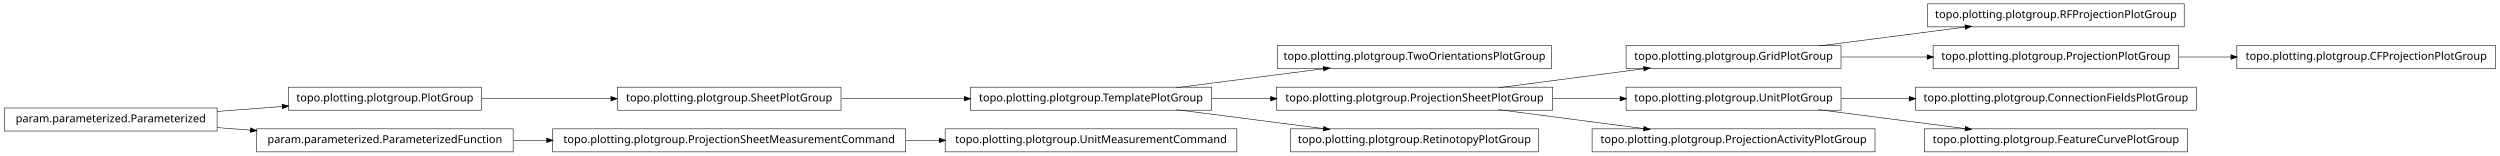
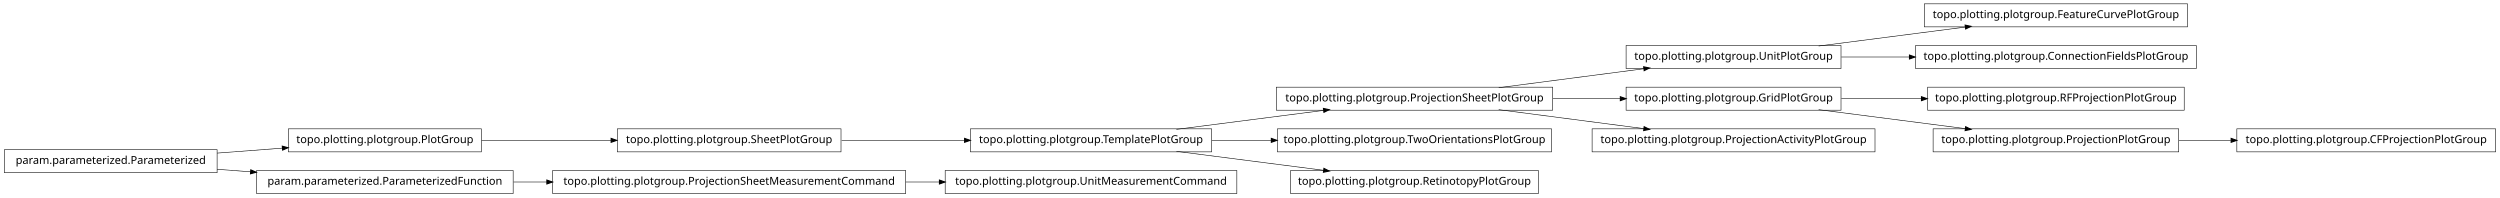
- <svg xmlns="http://www.w3.org/2000/svg" width="2280pt" height="142pt" viewBox="0.00 0.00 2280.00 142.00">
-   <g id="graph1" class="graph" transform="scale(1 1) rotate(0) translate(4 138)">
-     <polygon fill="white" stroke="white" points="-4,5 -4,-138 2277,-138 2277,5 -4,5" />
+ <svg xmlns="http://www.w3.org/2000/svg" width="2280pt" height="180pt" viewBox="0.00 0.00 2280.00 180.00">
+   <g id="graph1" class="graph" transform="scale(1 1) rotate(0) translate(4 176)">
+     <polygon fill="white" stroke="white" points="-4,5 -4,-176 2277,-176 2277,5 -4,5" />
    <g id="node1" class="node">
+       <polygon fill="none" stroke="black" stroke-width="0.5" points="1412,-96.5 1160,-96.5 1160,-75.5 1412,-75.5 1412,-96.5" />
+       <text text-anchor="middle" x="1286" y="-83.5" font-family="Vera" font-size="10.00">topo.plotting.plotgroup.ProjectionSheetPlotGroup</text>
+     </g>
+     <g id="node4" class="node">
+       <polygon fill="none" stroke="black" stroke-width="0.5" points="1675,-134.5 1479,-134.5 1479,-113.5 1675,-113.5 1675,-134.5" />
+       <text text-anchor="middle" x="1577" y="-121.5" font-family="Vera" font-size="10.00">topo.plotting.plotgroup.UnitPlotGroup</text>
+     </g>
+     <g id="edge4" class="edge">
+       <path fill="none" stroke="black" stroke-width="0.5" d="M1362.84,-96.034C1403.61,-101.358 1453.73,-107.902 1495.22,-113.321" />
+       <polygon fill="black" stroke="black" points="1495.05,-115.064 1500.24,-113.976 1495.51,-111.593 1495.05,-115.064" />
+     </g>
+     <g id="node7" class="node">
+       <polygon fill="none" stroke="black" stroke-width="0.5" points="1675,-96.5 1479,-96.5 1479,-75.5 1675,-75.5 1675,-96.5" />
+       <text text-anchor="middle" x="1577" y="-83.5" font-family="Vera" font-size="10.00">topo.plotting.plotgroup.GridPlotGroup</text>
+     </g>
+     <g id="edge28" class="edge">
+       <path fill="none" stroke="black" stroke-width="0.5" d="M1412.37,-86C1432.87,-86 1453.89,-86 1473.76,-86" />
+       <polygon fill="black" stroke="black" points="1473.78,-87.75 1478.78,-86 1473.78,-84.25 1473.78,-87.75" />
+     </g>
+     <g id="node20" class="node">
+       <polygon fill="none" stroke="black" stroke-width="0.5" points="1706,-58.5 1448,-58.5 1448,-37.5 1706,-37.5 1706,-58.5" />
+       <text text-anchor="middle" x="1577" y="-45.5" font-family="Vera" font-size="10.00">topo.plotting.plotgroup.ProjectionActivityPlotGroup</text>
+     </g>
+     <g id="edge16" class="edge">
+       <path fill="none" stroke="black" stroke-width="0.5" d="M1362.84,-75.966C1403.61,-70.641 1453.73,-64.098 1495.22,-58.679" />
+       <polygon fill="black" stroke="black" points="1495.51,-60.407 1500.24,-58.024 1495.05,-56.936 1495.51,-60.407" />
+     </g>
+     <g id="node2" class="node">
+       <polygon fill="none" stroke="black" stroke-width="0.5" points="1101,-58.5 881,-58.5 881,-37.5 1101,-37.5 1101,-58.5" />
+       <text text-anchor="middle" x="991" y="-45.5" font-family="Vera" font-size="10.00">topo.plotting.plotgroup.TemplatePlotGroup</text>
+     </g>
+     <g id="edge2" class="edge">
+       <path fill="none" stroke="black" stroke-width="0.5" d="M1068.89,-58.034C1110.23,-63.358 1161.03,-69.902 1203.1,-75.321" />
+       <polygon fill="black" stroke="black" points="1203,-77.073 1208.18,-75.976 1203.45,-73.601 1203,-77.073" />
+     </g>
+     <g id="node9" class="node">
+       <polygon fill="none" stroke="black" stroke-width="0.5" points="1411,-58.5 1161,-58.5 1161,-37.5 1411,-37.5 1411,-58.5" />
+       <text text-anchor="middle" x="1286" y="-45.5" font-family="Vera" font-size="10.00">topo.plotting.plotgroup.TwoOrientationsPlotGroup</text>
+     </g>
+     <g id="edge8" class="edge">
+       <path fill="none" stroke="black" stroke-width="0.5" d="M1101.27,-48C1118.92,-48 1137.33,-48 1155.4,-48" />
+       <polygon fill="black" stroke="black" points="1155.49,-49.75 1160.49,-48 1155.49,-46.25 1155.49,-49.75" />
+     </g>
+     <g id="node14" class="node">
+       <polygon fill="none" stroke="black" stroke-width="0.5" points="1399,-20.5 1173,-20.5 1173,0.5 1399,0.5 1399,-20.5" />
+       <text text-anchor="middle" x="1286" y="-7.5" font-family="Vera" font-size="10.00">topo.plotting.plotgroup.RetinotopyPlotGroup</text>
+     </g>
+     <g id="edge12" class="edge">
+       <path fill="none" stroke="black" stroke-width="0.5" d="M1068.89,-37.966C1110.23,-32.642 1161.03,-26.098 1203.1,-20.679" />
+       <polygon fill="black" stroke="black" points="1203.45,-22.399 1208.18,-20.024 1203,-18.927 1203.45,-22.399" />
+     </g>
+     <g id="node26" class="node">
+       <polygon fill="none" stroke="black" stroke-width="0.5" points="1991,-172.5 1751,-172.5 1751,-151.5 1991,-151.5 1991,-172.5" />
+       <text text-anchor="middle" x="1871" y="-159.5" font-family="Vera" font-size="10.00">topo.plotting.plotgroup.FeatureCurvePlotGroup</text>
+     </g>
+     <g id="edge24" class="edge">
+       <path fill="none" stroke="black" stroke-width="0.5" d="M1654.63,-134.034C1695.83,-139.358 1746.45,-145.902 1788.38,-151.321" />
+       <polygon fill="black" stroke="black" points="1788.26,-153.071 1793.45,-151.976 1788.71,-149.599 1788.26,-153.071" />
+     </g>
+     <g id="node34" class="node">
+       <polygon fill="none" stroke="black" stroke-width="0.5" points="1999,-134.5 1743,-134.5 1743,-113.5 1999,-113.5 1999,-134.5" />
+       <text text-anchor="middle" x="1871" y="-121.5" font-family="Vera" font-size="10.00">topo.plotting.plotgroup.ConnectionFieldsPlotGroup</text>
+     </g>
+     <g id="edge34" class="edge">
+       <path fill="none" stroke="black" stroke-width="0.5" d="M1675.31,-124C1695.24,-124 1716.52,-124 1737.44,-124" />
+       <polygon fill="black" stroke="black" points="1737.46,-125.75 1742.46,-124 1737.46,-122.25 1737.46,-125.75" />
+     </g>
+     <g id="node6" class="node">
+       <polygon fill="none" stroke="black" stroke-width="0.5" points="1988,-96.5 1754,-96.5 1754,-75.5 1988,-75.5 1988,-96.5" />
+       <text text-anchor="middle" x="1871" y="-83.5" font-family="Vera" font-size="10.00">topo.plotting.plotgroup.RFProjectionPlotGroup</text>
+     </g>
+     <g id="edge6" class="edge">
+       <path fill="none" stroke="black" stroke-width="0.5" d="M1675.31,-86C1698.68,-86 1723.91,-86 1748.23,-86" />
+       <polygon fill="black" stroke="black" points="1748.41,-87.75 1753.41,-86 1748.41,-84.25 1748.41,-87.75" />
+     </g>
+     <g id="node28" class="node">
+       <polygon fill="none" stroke="black" stroke-width="0.5" points="1983,-58.5 1759,-58.5 1759,-37.5 1983,-37.5 1983,-58.5" />
+       <text text-anchor="middle" x="1871" y="-45.5" font-family="Vera" font-size="10.00">topo.plotting.plotgroup.ProjectionPlotGroup</text>
+     </g>
+     <g id="edge26" class="edge">
+       <path fill="none" stroke="black" stroke-width="0.5" d="M1654.63,-75.966C1695.83,-70.641 1746.45,-64.098 1788.38,-58.679" />
+       <polygon fill="black" stroke="black" points="1788.71,-60.401 1793.45,-58.024 1788.26,-56.929 1788.71,-60.401" />
+     </g>
+     <g id="node11" class="node">
+       <polygon fill="none" stroke="black" stroke-width="0.5" points="763,-58.5 559,-58.5 559,-37.5 763,-37.5 763,-58.5" />
+       <text text-anchor="middle" x="661" y="-45.5" font-family="Vera" font-size="10.00">topo.plotting.plotgroup.SheetPlotGroup</text>
+     </g>
+     <g id="edge22" class="edge">
+       <path fill="none" stroke="black" stroke-width="0.5" d="M763.605,-48C799.041,-48 838.979,-48 875.385,-48" />
+       <polygon fill="black" stroke="black" points="875.73,-49.75 880.729,-48 875.729,-46.25 875.73,-49.75" />
+     </g>
+     <g id="node12" class="node">
      <polygon fill="none" stroke="black" stroke-width="0.5" points="435,-58.5 259,-58.5 259,-37.5 435,-37.5 435,-58.5" />
      <text text-anchor="middle" x="347" y="-45.5" font-family="Vera" font-size="10.00">topo.plotting.plotgroup.PlotGroup</text>
    </g>
-     <g id="node15" class="node">
-       <polygon fill="none" stroke="black" stroke-width="0.5" points="763,-58.5 559,-58.5 559,-37.5 763,-37.5 763,-58.5" />
-       <text text-anchor="middle" x="661" y="-45.5" font-family="Vera" font-size="10.00">topo.plotting.plotgroup.SheetPlotGroup</text>
-     </g>
-     <g id="edge12" class="edge">
+     <g id="edge10" class="edge">
      <path fill="none" stroke="black" stroke-width="0.5" d="M435.302,-48C471.932,-48 514.775,-48 553.234,-48" />
      <polygon fill="black" stroke="black" points="553.387,-49.75 558.387,-48 553.387,-46.25 553.387,-49.75" />
    </g>
-     <g id="node2" class="node">
+     <g id="node16" class="node">
      <polygon fill="none" stroke="black" stroke-width="0.5" points="194,-39.5 5.68434e-14,-39.5 0,-18.5 194,-18.5 194,-39.5" />
      <text text-anchor="middle" x="97" y="-26.5" font-family="Vera" font-size="10.00">param.parameterized.Parameterized</text>
    </g>
-     <g id="edge2" class="edge">
+     <g id="edge20" class="edge">
      <path fill="none" stroke="black" stroke-width="0.5" d="M194.014,-36.373C213.46,-37.851 233.859,-39.401 253.193,-40.871" />
      <polygon fill="black" stroke="black" points="253.499,-42.649 258.617,-41.283 253.764,-39.159 253.499,-42.649" />
    </g>
-     <g id="node23" class="node">
+     <g id="node22" class="node">
      <polygon fill="none" stroke="black" stroke-width="0.5" points="464,-20.5 230,-20.5 230,0.5 464,0.5 464,-20.5" />
      <text text-anchor="middle" x="347" y="-7.5" font-family="Vera" font-size="10.00">param.parameterized.ParameterizedFunction</text>
    </g>
    <g id="edge18" class="edge">
      <path fill="none" stroke="black" stroke-width="0.5" d="M194.014,-21.627C204.04,-20.865 214.319,-20.084 224.575,-19.304" />
      <polygon fill="black" stroke="black" points="224.754,-21.046 229.607,-18.922 224.489,-17.556 224.754,-21.046" />
    </g>
-     <g id="node4" class="node">
+     <g id="node17" class="node">
      <polygon fill="none" stroke="black" stroke-width="0.5" points="1124,-20.5 858,-20.5 858,0.5 1124,0.5 1124,-20.5" />
      <text text-anchor="middle" x="991" y="-7.5" font-family="Vera" font-size="10.00">topo.plotting.plotgroup.UnitMeasurementCommand</text>
    </g>
-     <g id="node5" class="node">
+     <g id="node18" class="node">
      <polygon fill="none" stroke="black" stroke-width="0.5" points="822,-20.5 500,-20.5 500,0.5 822,0.5 822,-20.5" />
      <text text-anchor="middle" x="661" y="-7.5" font-family="Vera" font-size="10.00">topo.plotting.plotgroup.ProjectionSheetMeasurementCommand</text>
    </g>
-     <g id="edge4" class="edge">
+     <g id="edge14" class="edge">
      <path fill="none" stroke="black" stroke-width="0.5" d="M822.133,-10C832.304,-10 842.494,-10 852.549,-10" />
      <polygon fill="black" stroke="black" points="852.794,-11.75 857.794,-10 852.794,-8.25 852.794,-11.75" />
    </g>
-     <g id="node7" class="node">
-       <polygon fill="none" stroke="black" stroke-width="0.5" points="1988,-134.5 1754,-134.5 1754,-113.5 1988,-113.5 1988,-134.5" />
-       <text text-anchor="middle" x="1871" y="-121.5" font-family="Vera" font-size="10.00">topo.plotting.plotgroup.RFProjectionPlotGroup</text>
-     </g>
-     <g id="node8" class="node">
-       <polygon fill="none" stroke="black" stroke-width="0.5" points="1675,-96.5 1479,-96.5 1479,-75.5 1675,-75.5 1675,-96.5" />
-       <text text-anchor="middle" x="1577" y="-83.5" font-family="Vera" font-size="10.00">topo.plotting.plotgroup.GridPlotGroup</text>
-     </g>
-     <g id="edge6" class="edge">
-       <path fill="none" stroke="black" stroke-width="0.5" d="M1654.63,-96.034C1695.83,-101.358 1746.45,-107.902 1788.38,-113.321" />
-       <polygon fill="black" stroke="black" points="1788.26,-115.071 1793.45,-113.976 1788.71,-111.599 1788.26,-115.071" />
-     </g>
-     <g id="node10" class="node">
-       <polygon fill="none" stroke="black" stroke-width="0.5" points="1983,-96.5 1759,-96.5 1759,-75.5 1983,-75.5 1983,-96.5" />
-       <text text-anchor="middle" x="1871" y="-83.5" font-family="Vera" font-size="10.00">topo.plotting.plotgroup.ProjectionPlotGroup</text>
-     </g>
-     <g id="edge8" class="edge">
-       <path fill="none" stroke="black" stroke-width="0.5" d="M1675.31,-86C1700.42,-86 1727.68,-86 1753.65,-86" />
-       <polygon fill="black" stroke="black" points="1753.82,-87.75 1758.82,-86 1753.82,-84.25 1753.82,-87.75" />
-     </g>
-     <g id="node27" class="node">
-       <polygon fill="none" stroke="black" stroke-width="0.5" points="2272,-96.5 2036,-96.5 2036,-75.5 2272,-75.5 2272,-96.5" />
-       <text text-anchor="middle" x="2154" y="-83.5" font-family="Vera" font-size="10.00">topo.plotting.plotgroup.CFProjectionPlotGroup</text>
-     </g>
-     <g id="edge24" class="edge">
-       <path fill="none" stroke="black" stroke-width="0.5" d="M1983.26,-86C1998.78,-86 2014.8,-86 2030.52,-86" />
-       <polygon fill="black" stroke="black" points="2030.84,-87.75 2035.84,-86 2030.84,-84.25 2030.84,-87.75" />
-     </g>
-     <g id="node12" class="node">
-       <polygon fill="none" stroke="black" stroke-width="0.5" points="1411,-96.5 1161,-96.5 1161,-75.5 1411,-75.5 1411,-96.5" />
-       <text text-anchor="middle" x="1286" y="-83.5" font-family="Vera" font-size="10.00">topo.plotting.plotgroup.TwoOrientationsPlotGroup</text>
-     </g>
-     <g id="node13" class="node">
-       <polygon fill="none" stroke="black" stroke-width="0.5" points="1101,-58.5 881,-58.5 881,-37.5 1101,-37.5 1101,-58.5" />
-       <text text-anchor="middle" x="991" y="-45.5" font-family="Vera" font-size="10.00">topo.plotting.plotgroup.TemplatePlotGroup</text>
-     </g>
-     <g id="edge10" class="edge">
-       <path fill="none" stroke="black" stroke-width="0.5" d="M1068.89,-58.034C1110.23,-63.358 1161.03,-69.902 1203.1,-75.321" />
-       <polygon fill="black" stroke="black" points="1203,-77.073 1208.18,-75.976 1203.45,-73.601 1203,-77.073" />
-     </g>
-     <g id="node21" class="node">
-       <polygon fill="none" stroke="black" stroke-width="0.5" points="1412,-58.5 1160,-58.5 1160,-37.5 1412,-37.5 1412,-58.5" />
-       <text text-anchor="middle" x="1286" y="-45.5" font-family="Vera" font-size="10.00">topo.plotting.plotgroup.ProjectionSheetPlotGroup</text>
-     </g>
-     <g id="edge26" class="edge">
-       <path fill="none" stroke="black" stroke-width="0.5" d="M1101.27,-48C1118.77,-48 1137.02,-48 1154.94,-48" />
-       <polygon fill="black" stroke="black" points="1154.99,-49.75 1159.99,-48 1154.99,-46.25 1154.99,-49.75" />
-     </g>
-     <g id="node32" class="node">
-       <polygon fill="none" stroke="black" stroke-width="0.5" points="1399,-20.5 1173,-20.5 1173,0.5 1399,0.5 1399,-20.5" />
-       <text text-anchor="middle" x="1286" y="-7.5" font-family="Vera" font-size="10.00">topo.plotting.plotgroup.RetinotopyPlotGroup</text>
-     </g>
    <g id="edge30" class="edge">
-       <path fill="none" stroke="black" stroke-width="0.5" d="M1068.89,-37.966C1110.23,-32.642 1161.03,-26.098 1203.1,-20.679" />
-       <polygon fill="black" stroke="black" points="1203.45,-22.399 1208.18,-20.024 1203,-18.927 1203.45,-22.399" />
-     </g>
-     <g id="edge20" class="edge">
-       <path fill="none" stroke="black" stroke-width="0.5" d="M763.605,-48C799.041,-48 838.979,-48 875.385,-48" />
-       <polygon fill="black" stroke="black" points="875.73,-49.75 880.729,-48 875.729,-46.25 875.73,-49.75" />
-     </g>
-     <g id="node17" class="node">
-       <polygon fill="none" stroke="black" stroke-width="0.5" points="1999,-58.5 1743,-58.5 1743,-37.5 1999,-37.5 1999,-58.5" />
-       <text text-anchor="middle" x="1871" y="-45.5" font-family="Vera" font-size="10.00">topo.plotting.plotgroup.ConnectionFieldsPlotGroup</text>
-     </g>
-     <g id="node18" class="node">
-       <polygon fill="none" stroke="black" stroke-width="0.5" points="1675,-58.5 1479,-58.5 1479,-37.5 1675,-37.5 1675,-58.5" />
-       <text text-anchor="middle" x="1577" y="-45.5" font-family="Vera" font-size="10.00">topo.plotting.plotgroup.UnitPlotGroup</text>
-     </g>
-     <g id="edge14" class="edge">
-       <path fill="none" stroke="black" stroke-width="0.5" d="M1675.31,-48C1695.24,-48 1716.52,-48 1737.44,-48" />
-       <polygon fill="black" stroke="black" points="1737.46,-49.75 1742.46,-48 1737.46,-46.25 1737.46,-49.75" />
-     </g>
-     <g id="node30" class="node">
-       <polygon fill="none" stroke="black" stroke-width="0.5" points="1991,-20.5 1751,-20.5 1751,0.5 1991,0.5 1991,-20.5" />
-       <text text-anchor="middle" x="1871" y="-7.5" font-family="Vera" font-size="10.00">topo.plotting.plotgroup.FeatureCurvePlotGroup</text>
-     </g>
-     <g id="edge28" class="edge">
-       <path fill="none" stroke="black" stroke-width="0.5" d="M1654.63,-37.966C1695.83,-32.642 1746.45,-26.098 1788.38,-20.679" />
-       <polygon fill="black" stroke="black" points="1788.71,-22.401 1793.45,-20.024 1788.26,-18.93 1788.71,-22.401" />
-     </g>
-     <g id="node20" class="node">
-       <polygon fill="none" stroke="black" stroke-width="0.5" points="1706,-20.5 1448,-20.5 1448,0.5 1706,0.5 1706,-20.5" />
-       <text text-anchor="middle" x="1577" y="-7.5" font-family="Vera" font-size="10.00">topo.plotting.plotgroup.ProjectionActivityPlotGroup</text>
-     </g>
-     <g id="edge32" class="edge">
-       <path fill="none" stroke="black" stroke-width="0.5" d="M1362.84,-58.034C1403.61,-63.358 1453.73,-69.902 1495.22,-75.321" />
-       <polygon fill="black" stroke="black" points="1495.05,-77.064 1500.24,-75.976 1495.51,-73.593 1495.05,-77.064" />
-     </g>
-     <g id="edge34" class="edge">
-       <path fill="none" stroke="black" stroke-width="0.5" d="M1412.37,-48C1432.87,-48 1453.89,-48 1473.76,-48" />
-       <polygon fill="black" stroke="black" points="1473.78,-49.75 1478.78,-48 1473.78,-46.25 1473.78,-49.75" />
-     </g>
-     <g id="edge16" class="edge">
-       <path fill="none" stroke="black" stroke-width="0.5" d="M1362.84,-37.966C1403.61,-32.642 1453.73,-26.098 1495.22,-20.679" />
-       <polygon fill="black" stroke="black" points="1495.51,-22.407 1500.24,-20.024 1495.05,-18.936 1495.51,-22.407" />
-     </g>
-     <g id="edge22" class="edge">
      <path fill="none" stroke="black" stroke-width="0.5" d="M464.369,-10C474.323,-10 484.506,-10 494.741,-10" />
      <polygon fill="black" stroke="black" points="494.769,-11.75 499.769,-10 494.769,-8.25 494.769,-11.75" />
    </g>
+     <g id="node32" class="node">
+       <polygon fill="none" stroke="black" stroke-width="0.5" points="2272,-58.5 2036,-58.5 2036,-37.5 2272,-37.5 2272,-58.5" />
+       <text text-anchor="middle" x="2154" y="-45.5" font-family="Vera" font-size="10.00">topo.plotting.plotgroup.CFProjectionPlotGroup</text>
+     </g>
+     <g id="edge32" class="edge">
+       <path fill="none" stroke="black" stroke-width="0.5" d="M1983.26,-48C1998.78,-48 2014.8,-48 2030.52,-48" />
+       <polygon fill="black" stroke="black" points="2030.84,-49.75 2035.84,-48 2030.84,-46.25 2030.84,-49.75" />
+     </g>
  </g>
</svg>
